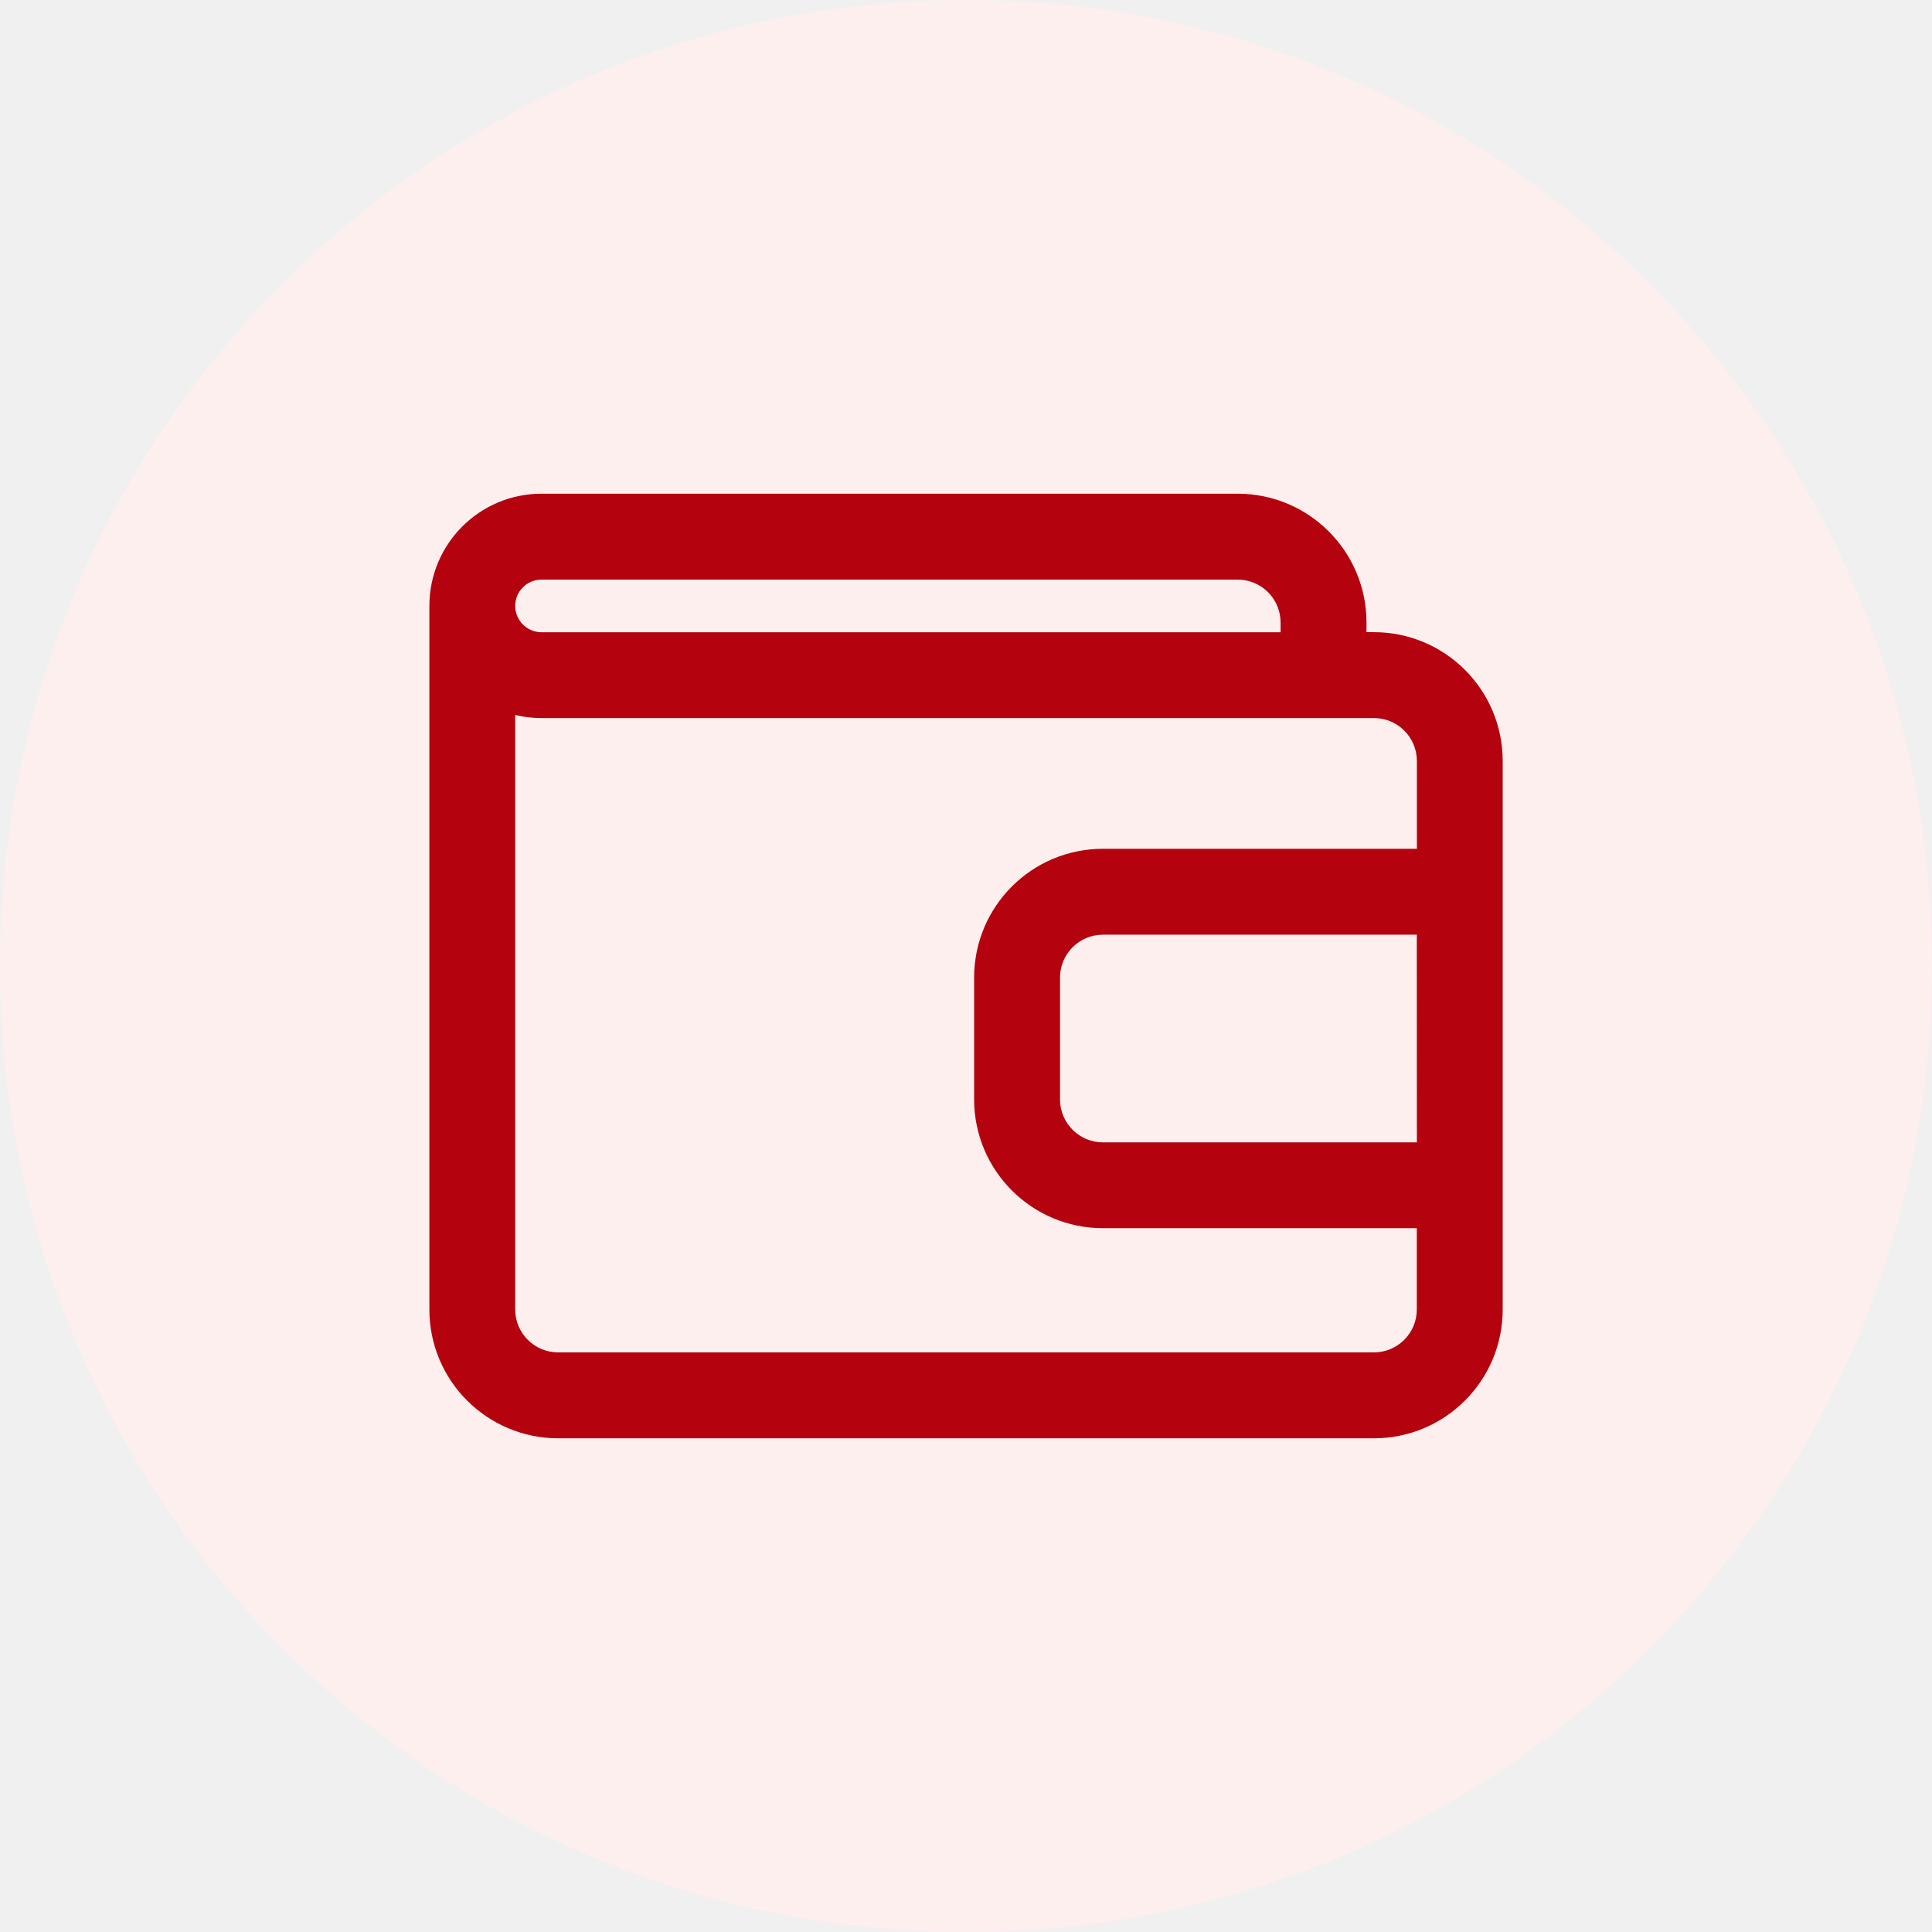
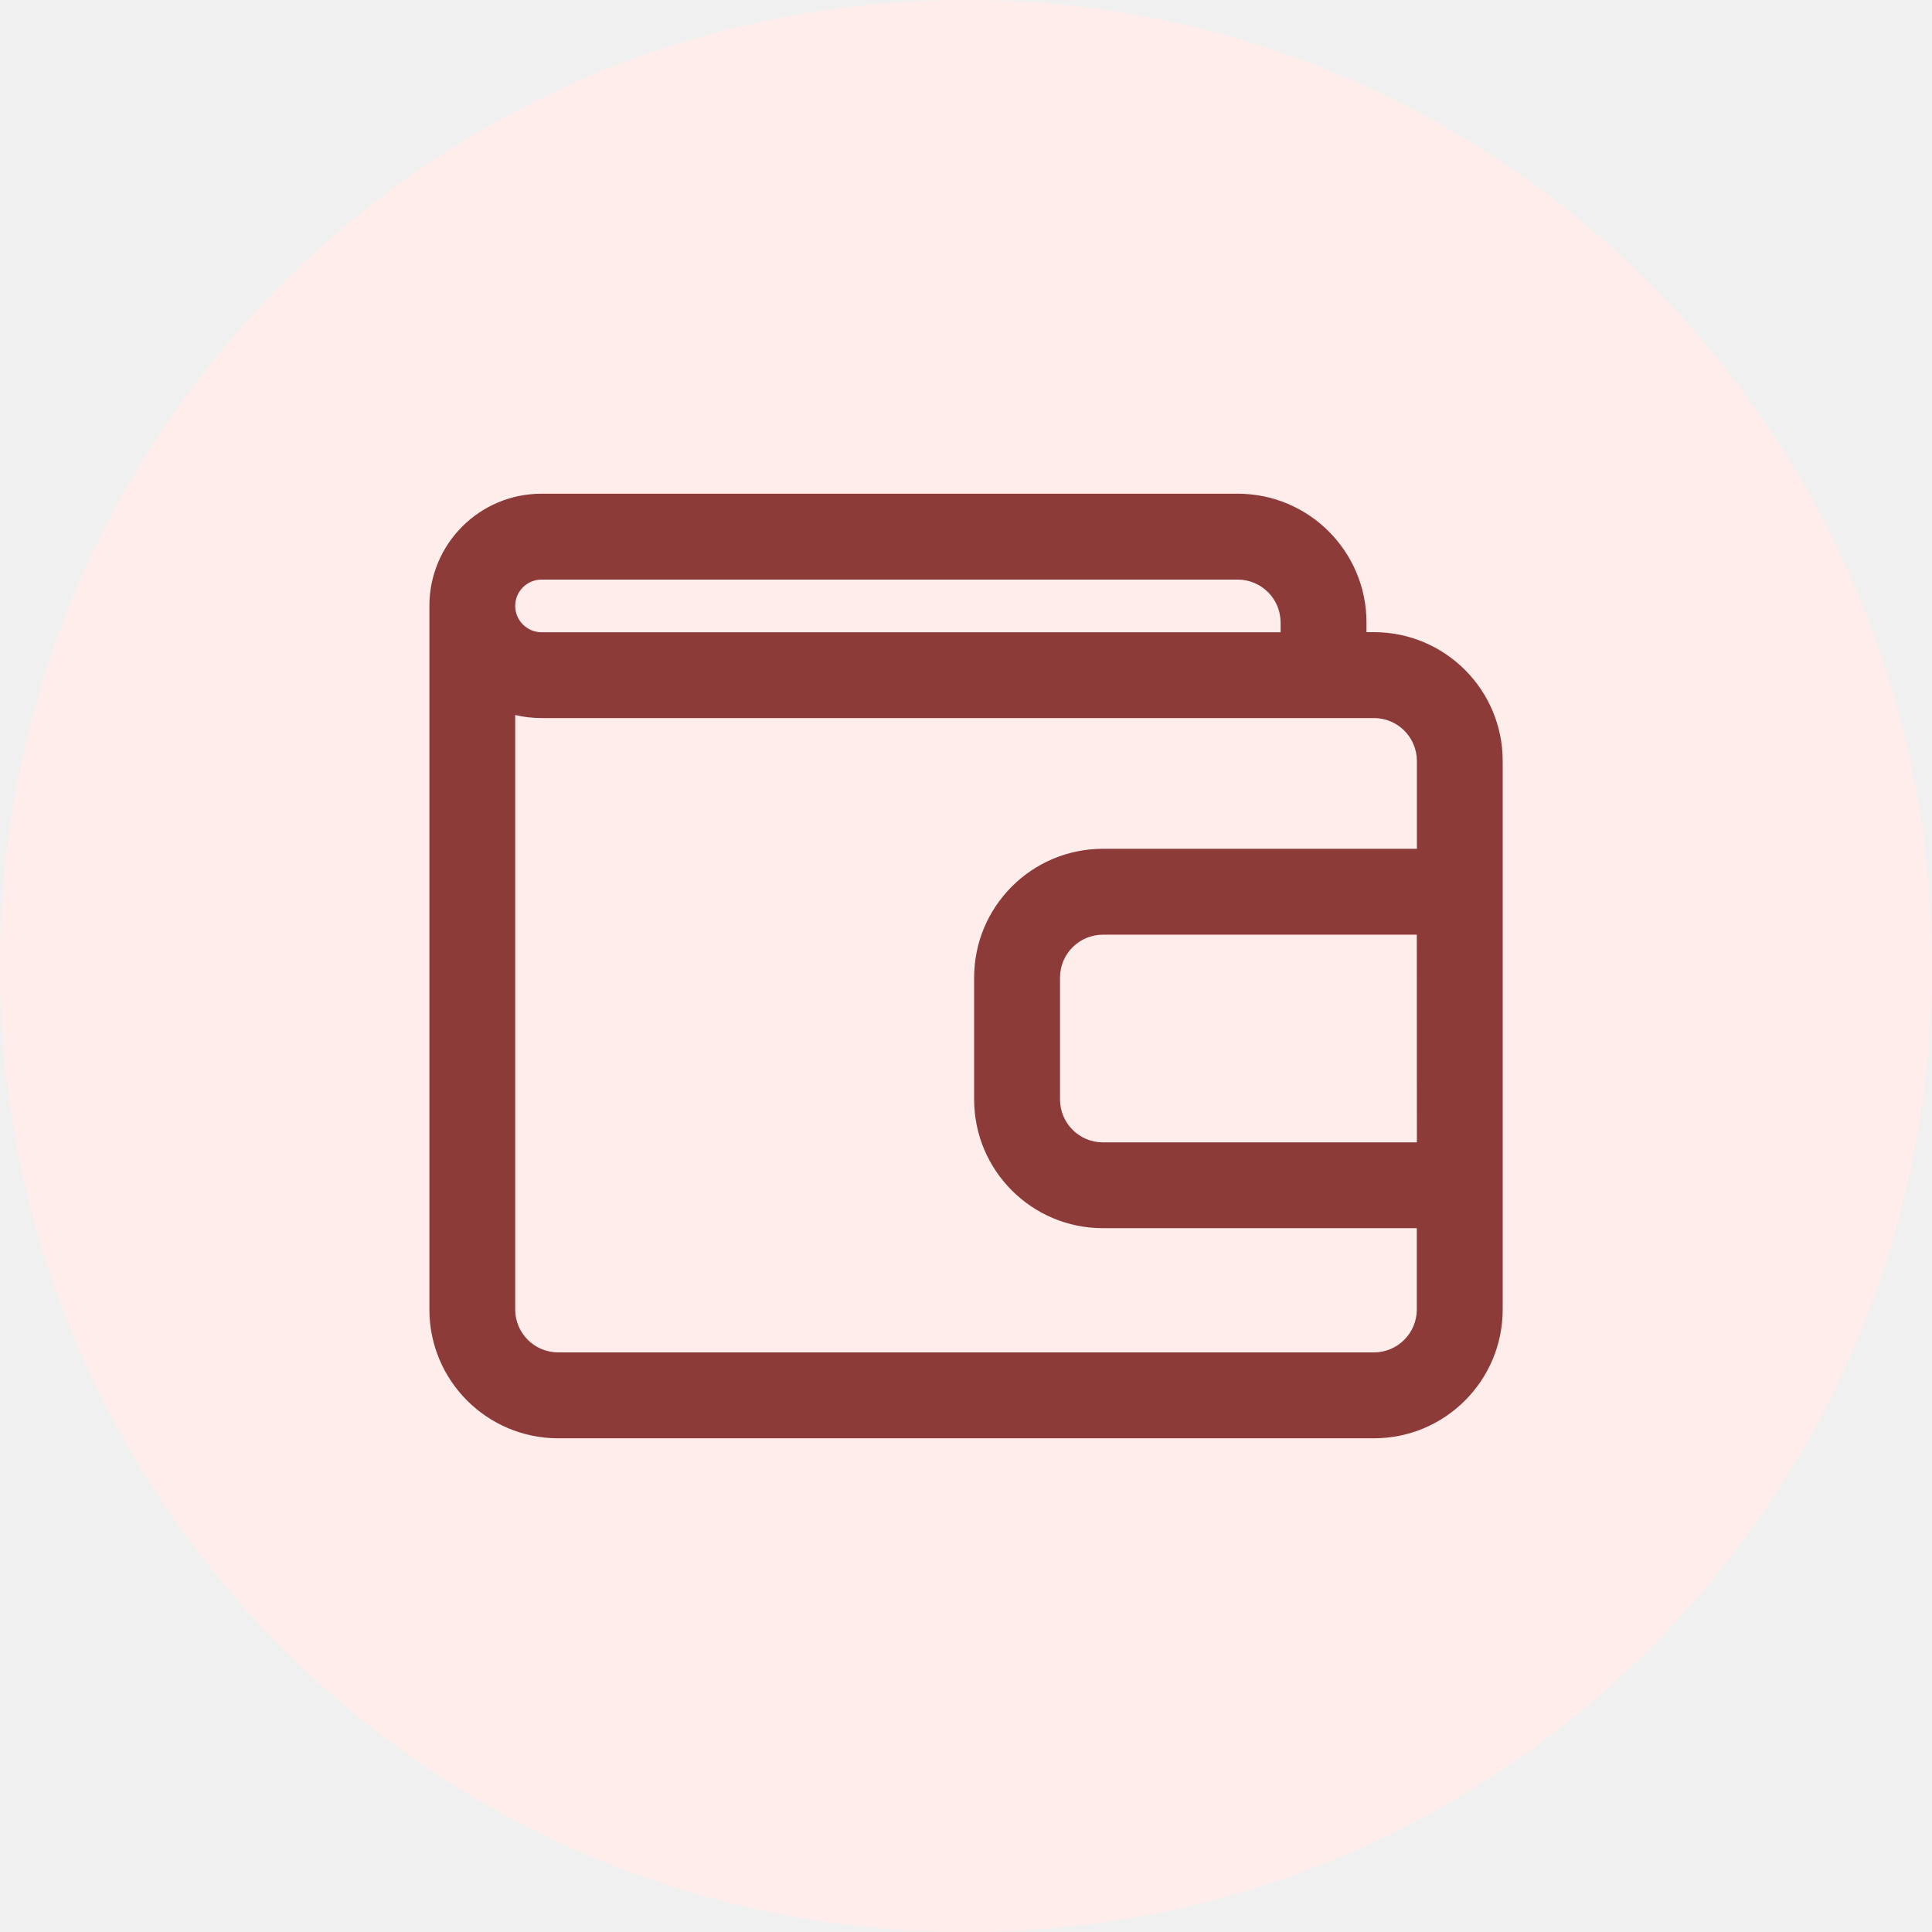
<svg xmlns="http://www.w3.org/2000/svg" fill="none" viewBox="0 0 24 24">
  <g clip-path="url(#a)">
-     <path fill="#FCEFEE" d="M12 24c6.627 0 12-5.373 12-12S18.627 0 12 0 0 5.373 0 12s5.373 12 12 12" />
-     <path fill="#B4020E" fill-rule="evenodd" d="M5.334 7.527c0-.77.623-1.394 1.393-1.394h8.648a1.6 1.6 0 0 1 1.6 1.6v.12h.092a1.6 1.6 0 0 1 1.6 1.6v6.814a1.6 1.6 0 0 1-1.6 1.6H6.934a1.6 1.6 0 0 1-1.6-1.6zM6.4 8.882v7.385c0 .294.239.533.534.533h10.133a.533.533 0 0 0 .533-.533v-1.01h-3.899a1.6 1.6 0 0 1-1.6-1.6v-1.513a1.6 1.6 0 0 1 1.6-1.6h3.9v-1.09a.533.533 0 0 0-.534-.534H6.727q-.17 0-.327-.038m11.2 2.729h-3.899a.533.533 0 0 0-.533.533v1.514c0 .294.239.533.533.533h3.9zM6.4 7.527c0 .18.147.327.327.327h9.181v-.12a.533.533 0 0 0-.533-.534H6.727a.327.327 0 0 0-.327.327" clip-rule="evenodd" />
+     <path fill="#FFEDEB" d="M12 24c6.627 0 12-5.373 12-12S18.627 0 12 0 0 5.373 0 12s5.373 12 12 12" />
+     <path fill="#8C3B38" fill-rule="evenodd" d="M5.334 7.527c0-.77.623-1.394 1.393-1.394h8.648a1.6 1.6 0 0 1 1.6 1.6v.12h.092a1.6 1.6 0 0 1 1.6 1.6v6.814a1.6 1.6 0 0 1-1.6 1.6H6.934a1.6 1.6 0 0 1-1.6-1.6zM6.4 8.882v7.385c0 .294.239.533.534.533h10.133a.533.533 0 0 0 .533-.533v-1.01h-3.899a1.6 1.6 0 0 1-1.6-1.6v-1.513a1.6 1.6 0 0 1 1.6-1.6h3.9v-1.09a.533.533 0 0 0-.534-.534H6.727q-.17 0-.327-.038m11.2 2.729h-3.899a.533.533 0 0 0-.533.533v1.514c0 .294.239.533.533.533h3.9zM6.4 7.527c0 .18.147.327.327.327h9.181v-.12a.533.533 0 0 0-.533-.534H6.727a.327.327 0 0 0-.327.327" clip-rule="evenodd" />
  </g>
  <defs>
    <clipPath id="a">
      <path fill="#fff" d="M0 0h24v24H0z" />
    </clipPath>
  </defs>
</svg>
